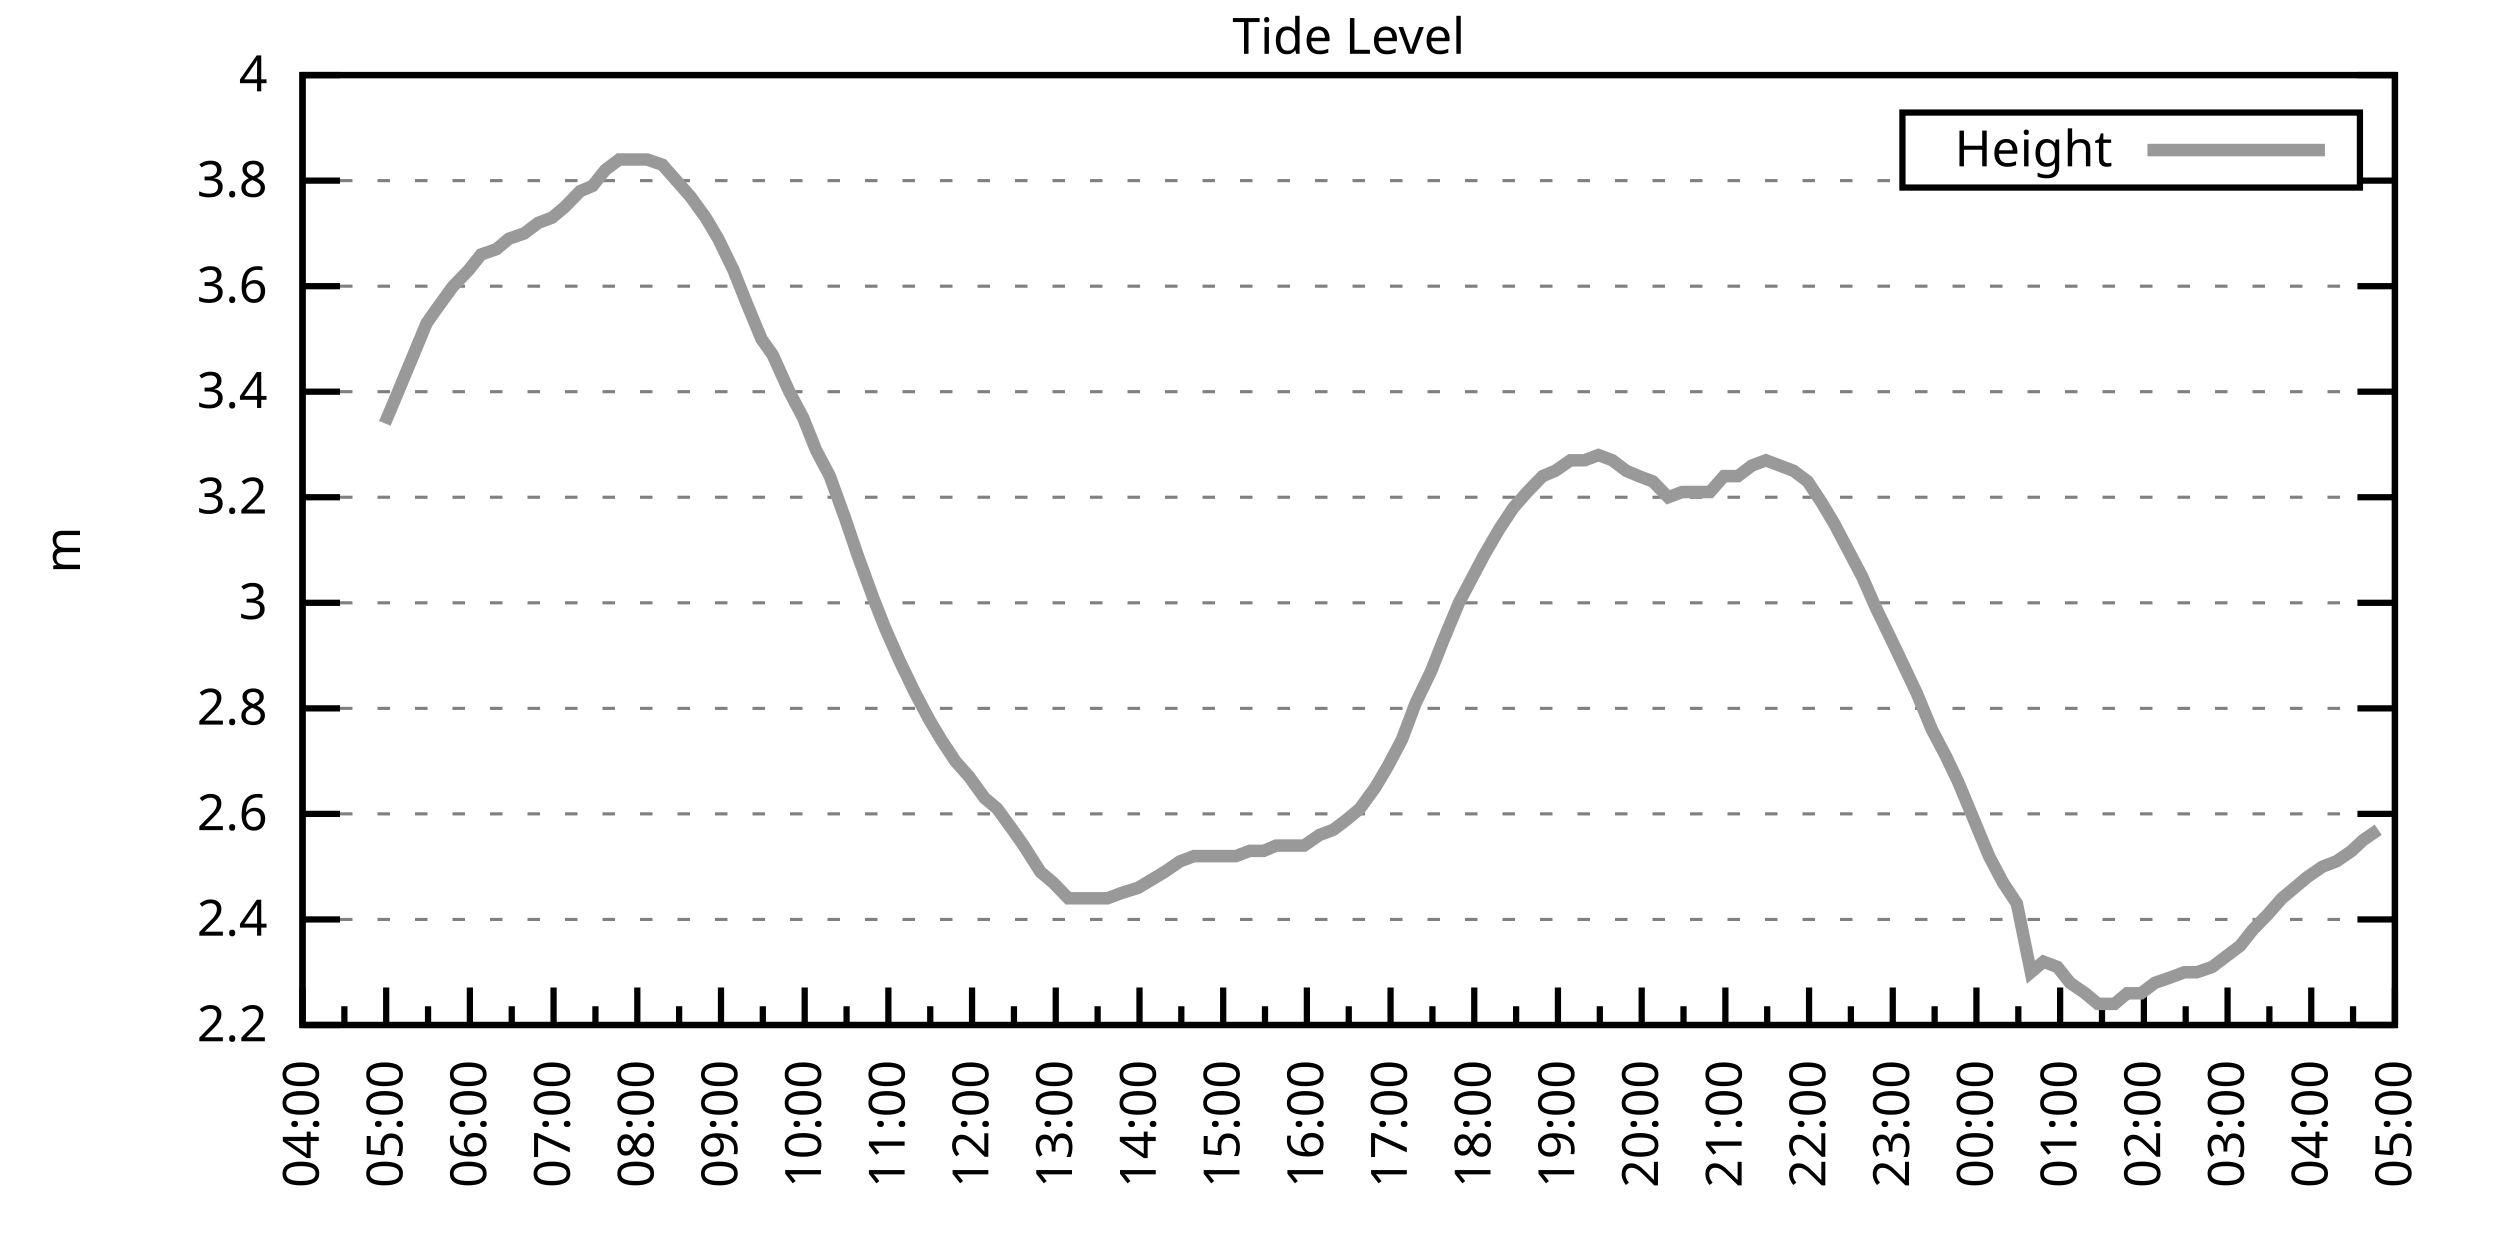
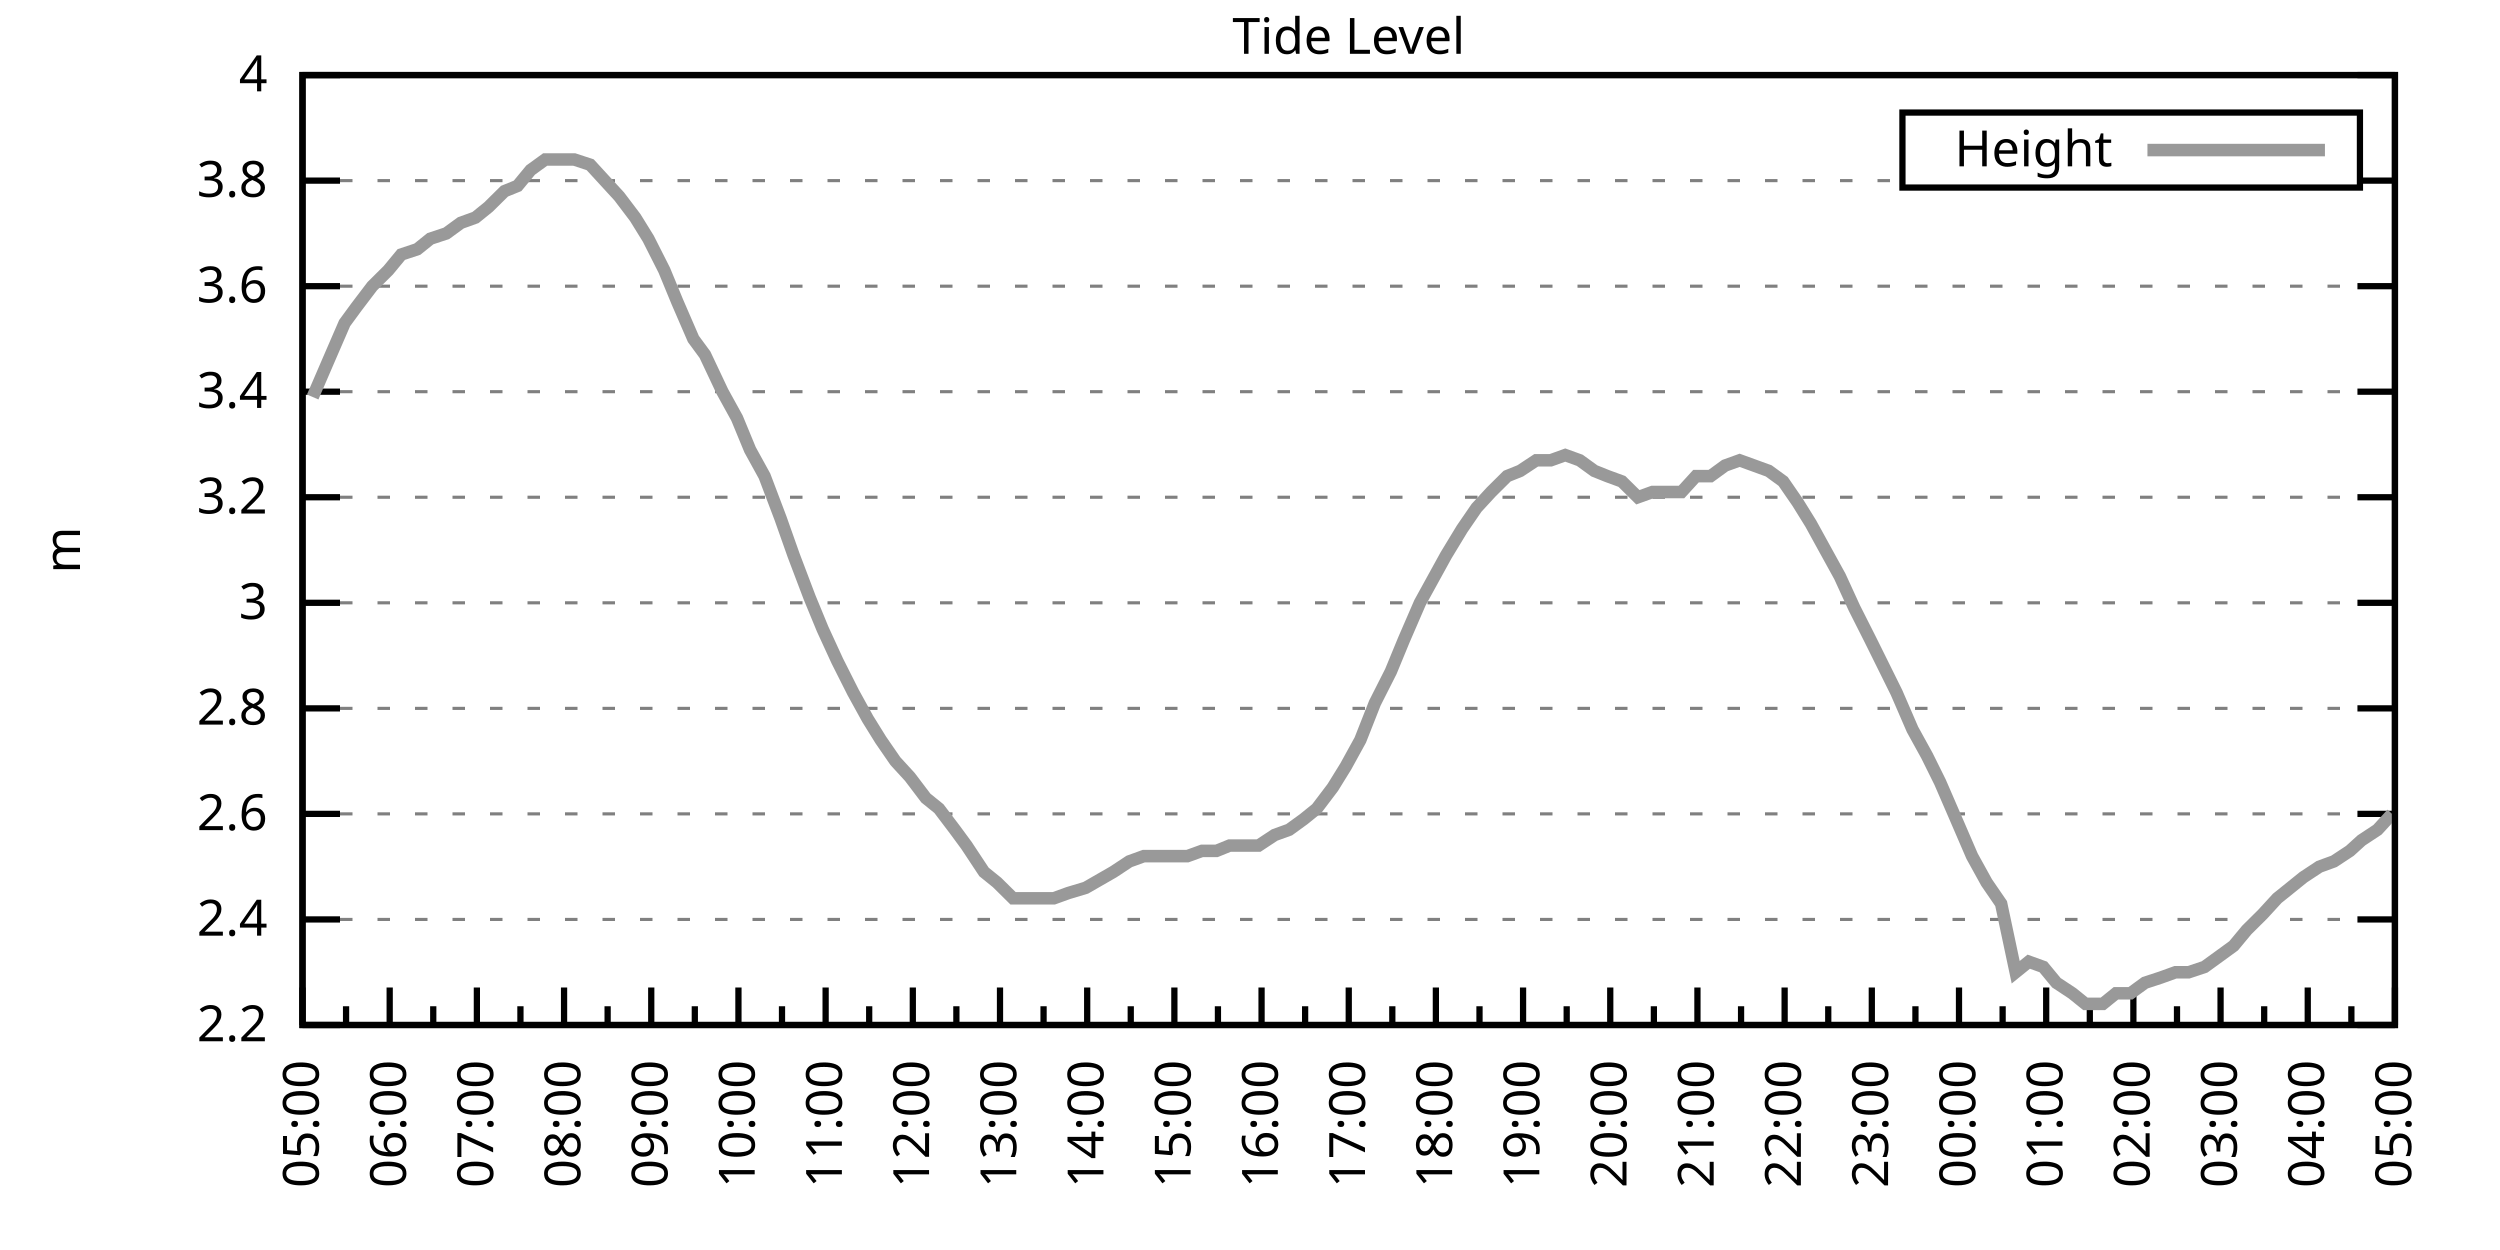
<svg xmlns="http://www.w3.org/2000/svg" xmlns:xlink="http://www.w3.org/1999/xlink" width="400" height="200" viewBox="0 0 400 200">
  <g id="gnuplot_canvas">
    <rect x="0" y="0" width="400" height="200" fill="none" />
    <defs>
      <circle id="gpDot" r="0.5" stroke-width="0.5" stroke="currentColor" />
      <path id="gpPt0" stroke-width="0.333" stroke="currentColor" d="M-1,0 h2 M0,-1 v2" />
      <path id="gpPt1" stroke-width="0.333" stroke="currentColor" d="M-1,-1 L1,1 M1,-1 L-1,1" />
      <path id="gpPt2" stroke-width="0.333" stroke="currentColor" d="M-1,0 L1,0 M0,-1 L0,1 M-1,-1 L1,1 M-1,1 L1,-1" />
      <rect id="gpPt3" stroke-width="0.333" stroke="currentColor" x="-1" y="-1" width="2" height="2" />
      <rect id="gpPt4" stroke-width="0.333" stroke="currentColor" fill="currentColor" x="-1" y="-1" width="2" height="2" />
      <circle id="gpPt5" stroke-width="0.333" stroke="currentColor" cx="0" cy="0" r="1" />
      <use xlink:href="#gpPt5" id="gpPt6" fill="currentColor" stroke="none" />
      <path id="gpPt7" stroke-width="0.333" stroke="currentColor" d="M0,-1.33 L-1.33,0.67 L1.33,0.67 z" />
      <use xlink:href="#gpPt7" id="gpPt8" fill="currentColor" stroke="none" />
      <use xlink:href="#gpPt7" id="gpPt9" stroke="currentColor" transform="rotate(180)" />
      <use xlink:href="#gpPt9" id="gpPt10" fill="currentColor" stroke="none" />
      <use xlink:href="#gpPt3" id="gpPt11" stroke="currentColor" transform="rotate(45)" />
      <use xlink:href="#gpPt11" id="gpPt12" fill="currentColor" stroke="none" />
      <path id="gpPt13" stroke-width="0.333" stroke="currentColor" d="M0,1.330 L1.265,0.411 L0.782,-1.067 L-0.782,-1.076 L-1.265,0.411 z" />
      <use xlink:href="#gpPt13" id="gpPt14" fill="currentColor" stroke="none" />
      <filter id="textbox" filterUnits="objectBoundingBox" x="0" y="0" height="1" width="1">
        <feFlood flood-color="white" flood-opacity="1" result="bgnd" />
        <feComposite in="SourceGraphic" in2="bgnd" operator="atop" />
      </filter>
      <filter id="greybox" filterUnits="objectBoundingBox" x="0" y="0" height="1" width="1">
        <feFlood flood-color="lightgrey" flood-opacity="1" result="grey" />
        <feComposite in="SourceGraphic" in2="grey" operator="atop" />
      </filter>
    </defs>
    <g fill="none" color="white" stroke="currentColor" stroke-width="1.00" stroke-linecap="butt" stroke-linejoin="miter">
</g>
    <g fill="none" color="black" stroke="currentColor" stroke-width="1.00" stroke-linecap="butt" stroke-linejoin="miter">
      <g stroke="none" shape-rendering="crispEdges">
        <polygon fill="rgb(255, 255, 255)" points="48.40,164.00 383.18,164.00 383.18,12.02 48.40,12.02 " />
      </g>
    </g>
    <g fill="none" color="black" stroke="currentColor" stroke-width="1.00" stroke-linecap="butt" stroke-linejoin="miter">
</g>
    <g fill="none" color="black" stroke="black" stroke-width="0.50" stroke-linecap="butt" stroke-linejoin="miter">
</g>
    <g fill="none" color="gray" stroke="currentColor" stroke-width="0.50" stroke-linecap="butt" stroke-linejoin="miter">
      <path stroke="gray" stroke-dasharray="2,4" class="gridline" d="M48.40,164.00 L383.19,164.00  " />
    </g>
    <g fill="none" color="gray" stroke="gray" stroke-width="1.00" stroke-linecap="butt" stroke-linejoin="miter">
</g>
    <g fill="none" color="black" stroke="currentColor" stroke-width="1.00" stroke-linecap="butt" stroke-linejoin="miter">
      <path stroke="black" d="M48.40,164.00 L54.40,164.00 M383.19,164.00 L377.19,164.00  " />
      <g transform="translate(42.80,166.60)" stroke="none" fill="black" font-family="Sans" font-size="8.00" text-anchor="end">
        <text>
          <tspan font-family="Sans"> 2.2</tspan>
        </text>
      </g>
    </g>
    <g fill="none" color="black" stroke="currentColor" stroke-width="1.00" stroke-linecap="butt" stroke-linejoin="miter">
</g>
    <g fill="none" color="black" stroke="black" stroke-width="0.50" stroke-linecap="butt" stroke-linejoin="miter">
</g>
    <g fill="none" color="gray" stroke="currentColor" stroke-width="0.50" stroke-linecap="butt" stroke-linejoin="miter">
      <path stroke="gray" stroke-dasharray="2,4" class="gridline" d="M48.40,147.11 L383.19,147.11  " />
    </g>
    <g fill="none" color="gray" stroke="gray" stroke-width="1.00" stroke-linecap="butt" stroke-linejoin="miter">
</g>
    <g fill="none" color="black" stroke="currentColor" stroke-width="1.00" stroke-linecap="butt" stroke-linejoin="miter">
      <path stroke="black" d="M48.40,147.11 L54.40,147.11 M383.19,147.11 L377.19,147.11  " />
      <g transform="translate(42.80,149.71)" stroke="none" fill="black" font-family="Sans" font-size="8.00" text-anchor="end">
        <text>
          <tspan font-family="Sans"> 2.4</tspan>
        </text>
      </g>
    </g>
    <g fill="none" color="black" stroke="currentColor" stroke-width="1.00" stroke-linecap="butt" stroke-linejoin="miter">
</g>
    <g fill="none" color="black" stroke="black" stroke-width="0.50" stroke-linecap="butt" stroke-linejoin="miter">
</g>
    <g fill="none" color="gray" stroke="currentColor" stroke-width="0.50" stroke-linecap="butt" stroke-linejoin="miter">
      <path stroke="gray" stroke-dasharray="2,4" class="gridline" d="M48.40,130.22 L383.19,130.22  " />
    </g>
    <g fill="none" color="gray" stroke="gray" stroke-width="1.00" stroke-linecap="butt" stroke-linejoin="miter">
</g>
    <g fill="none" color="black" stroke="currentColor" stroke-width="1.00" stroke-linecap="butt" stroke-linejoin="miter">
      <path stroke="black" d="M48.40,130.22 L54.40,130.22 M383.19,130.22 L377.19,130.22  " />
      <g transform="translate(42.80,132.82)" stroke="none" fill="black" font-family="Sans" font-size="8.00" text-anchor="end">
        <text>
          <tspan font-family="Sans"> 2.6</tspan>
        </text>
      </g>
    </g>
    <g fill="none" color="black" stroke="currentColor" stroke-width="1.00" stroke-linecap="butt" stroke-linejoin="miter">
</g>
    <g fill="none" color="black" stroke="black" stroke-width="0.50" stroke-linecap="butt" stroke-linejoin="miter">
</g>
    <g fill="none" color="gray" stroke="currentColor" stroke-width="0.50" stroke-linecap="butt" stroke-linejoin="miter">
      <path stroke="gray" stroke-dasharray="2,4" class="gridline" d="M48.40,113.34 L383.19,113.34  " />
    </g>
    <g fill="none" color="gray" stroke="gray" stroke-width="1.00" stroke-linecap="butt" stroke-linejoin="miter">
</g>
    <g fill="none" color="black" stroke="currentColor" stroke-width="1.00" stroke-linecap="butt" stroke-linejoin="miter">
      <path stroke="black" d="M48.40,113.34 L54.40,113.34 M383.19,113.34 L377.19,113.34  " />
      <g transform="translate(42.80,115.94)" stroke="none" fill="black" font-family="Sans" font-size="8.00" text-anchor="end">
        <text>
          <tspan font-family="Sans"> 2.8</tspan>
        </text>
      </g>
    </g>
    <g fill="none" color="black" stroke="currentColor" stroke-width="1.00" stroke-linecap="butt" stroke-linejoin="miter">
</g>
    <g fill="none" color="black" stroke="black" stroke-width="0.50" stroke-linecap="butt" stroke-linejoin="miter">
</g>
    <g fill="none" color="gray" stroke="currentColor" stroke-width="0.50" stroke-linecap="butt" stroke-linejoin="miter">
      <path stroke="gray" stroke-dasharray="2,4" class="gridline" d="M48.40,96.45 L383.19,96.45  " />
    </g>
    <g fill="none" color="gray" stroke="gray" stroke-width="1.00" stroke-linecap="butt" stroke-linejoin="miter">
</g>
    <g fill="none" color="black" stroke="currentColor" stroke-width="1.00" stroke-linecap="butt" stroke-linejoin="miter">
      <path stroke="black" d="M48.40,96.45 L54.40,96.45 M383.19,96.45 L377.19,96.45  " />
      <g transform="translate(42.80,99.05)" stroke="none" fill="black" font-family="Sans" font-size="8.00" text-anchor="end">
        <text>
          <tspan font-family="Sans"> 3</tspan>
        </text>
      </g>
    </g>
    <g fill="none" color="black" stroke="currentColor" stroke-width="1.00" stroke-linecap="butt" stroke-linejoin="miter">
</g>
    <g fill="none" color="black" stroke="black" stroke-width="0.50" stroke-linecap="butt" stroke-linejoin="miter">
</g>
    <g fill="none" color="gray" stroke="currentColor" stroke-width="0.50" stroke-linecap="butt" stroke-linejoin="miter">
      <path stroke="gray" stroke-dasharray="2,4" class="gridline" d="M48.40,79.56 L383.19,79.56  " />
    </g>
    <g fill="none" color="gray" stroke="gray" stroke-width="1.00" stroke-linecap="butt" stroke-linejoin="miter">
</g>
    <g fill="none" color="black" stroke="currentColor" stroke-width="1.00" stroke-linecap="butt" stroke-linejoin="miter">
      <path stroke="black" d="M48.40,79.56 L54.40,79.56 M383.19,79.56 L377.19,79.56  " />
      <g transform="translate(42.80,82.16)" stroke="none" fill="black" font-family="Sans" font-size="8.00" text-anchor="end">
        <text>
          <tspan font-family="Sans"> 3.2</tspan>
        </text>
      </g>
    </g>
    <g fill="none" color="black" stroke="currentColor" stroke-width="1.00" stroke-linecap="butt" stroke-linejoin="miter">
</g>
    <g fill="none" color="black" stroke="black" stroke-width="0.50" stroke-linecap="butt" stroke-linejoin="miter">
</g>
    <g fill="none" color="gray" stroke="currentColor" stroke-width="0.50" stroke-linecap="butt" stroke-linejoin="miter">
      <path stroke="gray" stroke-dasharray="2,4" class="gridline" d="M48.40,62.67 L383.19,62.67  " />
    </g>
    <g fill="none" color="gray" stroke="gray" stroke-width="1.00" stroke-linecap="butt" stroke-linejoin="miter">
</g>
    <g fill="none" color="black" stroke="currentColor" stroke-width="1.00" stroke-linecap="butt" stroke-linejoin="miter">
      <path stroke="black" d="M48.40,62.67 L54.40,62.67 M383.19,62.67 L377.19,62.67  " />
      <g transform="translate(42.80,65.27)" stroke="none" fill="black" font-family="Sans" font-size="8.00" text-anchor="end">
        <text>
          <tspan font-family="Sans"> 3.4</tspan>
        </text>
      </g>
    </g>
    <g fill="none" color="black" stroke="currentColor" stroke-width="1.00" stroke-linecap="butt" stroke-linejoin="miter">
</g>
    <g fill="none" color="black" stroke="black" stroke-width="0.50" stroke-linecap="butt" stroke-linejoin="miter">
</g>
    <g fill="none" color="gray" stroke="currentColor" stroke-width="0.50" stroke-linecap="butt" stroke-linejoin="miter">
      <path stroke="gray" stroke-dasharray="2,4" class="gridline" d="M48.40,45.79 L383.19,45.79  " />
    </g>
    <g fill="none" color="gray" stroke="gray" stroke-width="1.00" stroke-linecap="butt" stroke-linejoin="miter">
</g>
    <g fill="none" color="black" stroke="currentColor" stroke-width="1.00" stroke-linecap="butt" stroke-linejoin="miter">
      <path stroke="black" d="M48.40,45.79 L54.40,45.79 M383.19,45.79 L377.19,45.79  " />
      <g transform="translate(42.80,48.39)" stroke="none" fill="black" font-family="Sans" font-size="8.00" text-anchor="end">
        <text>
          <tspan font-family="Sans"> 3.6</tspan>
        </text>
      </g>
    </g>
    <g fill="none" color="black" stroke="currentColor" stroke-width="1.00" stroke-linecap="butt" stroke-linejoin="miter">
</g>
    <g fill="none" color="black" stroke="black" stroke-width="0.50" stroke-linecap="butt" stroke-linejoin="miter">
</g>
    <g fill="none" color="gray" stroke="currentColor" stroke-width="0.50" stroke-linecap="butt" stroke-linejoin="miter">
      <path stroke="gray" stroke-dasharray="2,4" class="gridline" d="M48.40,28.90 L304.39,28.90 M377.59,28.90 L383.19,28.90  " />
    </g>
    <g fill="none" color="gray" stroke="gray" stroke-width="1.00" stroke-linecap="butt" stroke-linejoin="miter">
</g>
    <g fill="none" color="black" stroke="currentColor" stroke-width="1.00" stroke-linecap="butt" stroke-linejoin="miter">
      <path stroke="black" d="M48.40,28.90 L54.40,28.90 M383.19,28.90 L377.19,28.90  " />
      <g transform="translate(42.80,31.50)" stroke="none" fill="black" font-family="Sans" font-size="8.00" text-anchor="end">
        <text>
          <tspan font-family="Sans"> 3.8</tspan>
        </text>
      </g>
    </g>
    <g fill="none" color="black" stroke="currentColor" stroke-width="1.00" stroke-linecap="butt" stroke-linejoin="miter">
</g>
    <g fill="none" color="black" stroke="black" stroke-width="0.50" stroke-linecap="butt" stroke-linejoin="miter">
</g>
    <g fill="none" color="gray" stroke="currentColor" stroke-width="0.50" stroke-linecap="butt" stroke-linejoin="miter">
      <path stroke="gray" stroke-dasharray="2,4" class="gridline" d="M48.40,12.01 L383.19,12.01  " />
    </g>
    <g fill="none" color="gray" stroke="gray" stroke-width="1.00" stroke-linecap="butt" stroke-linejoin="miter">
</g>
    <g fill="none" color="black" stroke="currentColor" stroke-width="1.00" stroke-linecap="butt" stroke-linejoin="miter">
      <path stroke="black" d="M48.40,12.01 L54.40,12.01 M383.19,12.01 L377.19,12.01  " />
      <g transform="translate(42.80,14.61)" stroke="none" fill="black" font-family="Sans" font-size="8.00" text-anchor="end">
        <text>
          <tspan font-family="Sans"> 4</tspan>
        </text>
      </g>
    </g>
    <g fill="none" color="black" stroke="currentColor" stroke-width="1.00" stroke-linecap="butt" stroke-linejoin="miter">
      <path stroke="black" d="M48.40,164.00 L48.40,158.00  " />
      <g transform="translate(51.00,169.60) rotate(270)" stroke="none" fill="black" font-family="Sans" font-size="8.00" text-anchor="end">
        <text>
+           <tspan font-family="Sans">05:00</tspan>
+         </text>
+       </g>
+     </g>
+     <g fill="none" color="black" stroke="currentColor" stroke-width="1.00" stroke-linecap="butt" stroke-linejoin="miter">
+       <path stroke="black" d="M55.37,164.00 L55.37,161.00 M62.35,164.00 L62.35,158.00  " />
+       <g transform="translate(64.95,169.60) rotate(270)" stroke="none" fill="black" font-family="Sans" font-size="8.00" text-anchor="end">
+         <text>
+           <tspan font-family="Sans">06:00</tspan>
+         </text>
+       </g>
+     </g>
+     <g fill="none" color="black" stroke="currentColor" stroke-width="1.00" stroke-linecap="butt" stroke-linejoin="miter">
+       <path stroke="black" d="M69.32,164.00 L69.32,161.00 M76.30,164.00 L76.30,158.00  " />
+       <g transform="translate(78.90,169.60) rotate(270)" stroke="none" fill="black" font-family="Sans" font-size="8.00" text-anchor="end">
+         <text>
+           <tspan font-family="Sans">07:00</tspan>
+         </text>
+       </g>
+     </g>
+     <g fill="none" color="black" stroke="currentColor" stroke-width="1.00" stroke-linecap="butt" stroke-linejoin="miter">
+       <path stroke="black" d="M83.27,164.00 L83.27,161.00 M90.25,164.00 L90.25,158.00  " />
+       <g transform="translate(92.85,169.60) rotate(270)" stroke="none" fill="black" font-family="Sans" font-size="8.00" text-anchor="end">
+         <text>
+           <tspan font-family="Sans">08:00</tspan>
+         </text>
+       </g>
+     </g>
+     <g fill="none" color="black" stroke="currentColor" stroke-width="1.00" stroke-linecap="butt" stroke-linejoin="miter">
+       <path stroke="black" d="M97.22,164.00 L97.22,161.00 M104.20,164.00 L104.20,158.00  " />
+       <g transform="translate(106.80,169.60) rotate(270)" stroke="none" fill="black" font-family="Sans" font-size="8.00" text-anchor="end">
+         <text>
+           <tspan font-family="Sans">09:00</tspan>
+         </text>
+       </g>
+     </g>
+     <g fill="none" color="black" stroke="currentColor" stroke-width="1.00" stroke-linecap="butt" stroke-linejoin="miter">
+       <path stroke="black" d="M111.17,164.00 L111.17,161.00 M118.15,164.00 L118.15,158.00  " />
+       <g transform="translate(120.75,169.60) rotate(270)" stroke="none" fill="black" font-family="Sans" font-size="8.00" text-anchor="end">
+         <text>
+           <tspan font-family="Sans">10:00</tspan>
+         </text>
+       </g>
+     </g>
+     <g fill="none" color="black" stroke="currentColor" stroke-width="1.00" stroke-linecap="butt" stroke-linejoin="miter">
+       <path stroke="black" d="M125.12,164.00 L125.12,161.00 M132.10,164.00 L132.10,158.00  " />
+       <g transform="translate(134.70,169.60) rotate(270)" stroke="none" fill="black" font-family="Sans" font-size="8.00" text-anchor="end">
+         <text>
+           <tspan font-family="Sans">11:00</tspan>
+         </text>
+       </g>
+     </g>
+     <g fill="none" color="black" stroke="currentColor" stroke-width="1.00" stroke-linecap="butt" stroke-linejoin="miter">
+       <path stroke="black" d="M139.07,164.00 L139.07,161.00 M146.05,164.00 L146.05,158.00  " />
+       <g transform="translate(148.65,169.60) rotate(270)" stroke="none" fill="black" font-family="Sans" font-size="8.00" text-anchor="end">
+         <text>
+           <tspan font-family="Sans">12:00</tspan>
+         </text>
+       </g>
+     </g>
+     <g fill="none" color="black" stroke="currentColor" stroke-width="1.00" stroke-linecap="butt" stroke-linejoin="miter">
+       <path stroke="black" d="M153.02,164.00 L153.02,161.00 M160.00,164.00 L160.00,158.00  " />
+       <g transform="translate(162.60,169.60) rotate(270)" stroke="none" fill="black" font-family="Sans" font-size="8.00" text-anchor="end">
+         <text>
+           <tspan font-family="Sans">13:00</tspan>
+         </text>
+       </g>
+     </g>
+     <g fill="none" color="black" stroke="currentColor" stroke-width="1.00" stroke-linecap="butt" stroke-linejoin="miter">
+       <path stroke="black" d="M166.97,164.00 L166.97,161.00 M173.95,164.00 L173.95,158.00  " />
+       <g transform="translate(176.55,169.60) rotate(270)" stroke="none" fill="black" font-family="Sans" font-size="8.00" text-anchor="end">
+         <text>
+           <tspan font-family="Sans">14:00</tspan>
+         </text>
+       </g>
+     </g>
+     <g fill="none" color="black" stroke="currentColor" stroke-width="1.00" stroke-linecap="butt" stroke-linejoin="miter">
+       <path stroke="black" d="M180.92,164.00 L180.92,161.00 M187.90,164.00 L187.90,158.00  " />
+       <g transform="translate(190.50,169.60) rotate(270)" stroke="none" fill="black" font-family="Sans" font-size="8.00" text-anchor="end">
+         <text>
+           <tspan font-family="Sans">15:00</tspan>
+         </text>
+       </g>
+     </g>
+     <g fill="none" color="black" stroke="currentColor" stroke-width="1.00" stroke-linecap="butt" stroke-linejoin="miter">
+       <path stroke="black" d="M194.87,164.00 L194.87,161.00 M201.85,164.00 L201.85,158.00  " />
+       <g transform="translate(204.45,169.60) rotate(270)" stroke="none" fill="black" font-family="Sans" font-size="8.00" text-anchor="end">
+         <text>
+           <tspan font-family="Sans">16:00</tspan>
+         </text>
+       </g>
+     </g>
+     <g fill="none" color="black" stroke="currentColor" stroke-width="1.00" stroke-linecap="butt" stroke-linejoin="miter">
+       <path stroke="black" d="M208.82,164.00 L208.82,161.00 M215.80,164.00 L215.80,158.00  " />
+       <g transform="translate(218.40,169.60) rotate(270)" stroke="none" fill="black" font-family="Sans" font-size="8.00" text-anchor="end">
+         <text>
+           <tspan font-family="Sans">17:00</tspan>
+         </text>
+       </g>
+     </g>
+     <g fill="none" color="black" stroke="currentColor" stroke-width="1.00" stroke-linecap="butt" stroke-linejoin="miter">
+       <path stroke="black" d="M222.77,164.00 L222.77,161.00 M229.74,164.00 L229.74,158.00  " />
+       <g transform="translate(232.34,169.60) rotate(270)" stroke="none" fill="black" font-family="Sans" font-size="8.00" text-anchor="end">
+         <text>
+           <tspan font-family="Sans">18:00</tspan>
+         </text>
+       </g>
+     </g>
+     <g fill="none" color="black" stroke="currentColor" stroke-width="1.00" stroke-linecap="butt" stroke-linejoin="miter">
+       <path stroke="black" d="M236.72,164.00 L236.72,161.00 M243.69,164.00 L243.69,158.00  " />
+       <g transform="translate(246.29,169.60) rotate(270)" stroke="none" fill="black" font-family="Sans" font-size="8.00" text-anchor="end">
+         <text>
+           <tspan font-family="Sans">19:00</tspan>
+         </text>
+       </g>
+     </g>
+     <g fill="none" color="black" stroke="currentColor" stroke-width="1.00" stroke-linecap="butt" stroke-linejoin="miter">
+       <path stroke="black" d="M250.67,164.00 L250.67,161.00 M257.64,164.00 L257.64,158.00  " />
+       <g transform="translate(260.24,169.60) rotate(270)" stroke="none" fill="black" font-family="Sans" font-size="8.00" text-anchor="end">
+         <text>
+           <tspan font-family="Sans">20:00</tspan>
+         </text>
+       </g>
+     </g>
+     <g fill="none" color="black" stroke="currentColor" stroke-width="1.00" stroke-linecap="butt" stroke-linejoin="miter">
+       <path stroke="black" d="M264.62,164.00 L264.62,161.00 M271.59,164.00 L271.59,158.00  " />
+       <g transform="translate(274.19,169.60) rotate(270)" stroke="none" fill="black" font-family="Sans" font-size="8.00" text-anchor="end">
+         <text>
+           <tspan font-family="Sans">21:00</tspan>
+         </text>
+       </g>
+     </g>
+     <g fill="none" color="black" stroke="currentColor" stroke-width="1.00" stroke-linecap="butt" stroke-linejoin="miter">
+       <path stroke="black" d="M278.57,164.00 L278.57,161.00 M285.54,164.00 L285.54,158.00  " />
+       <g transform="translate(288.14,169.60) rotate(270)" stroke="none" fill="black" font-family="Sans" font-size="8.00" text-anchor="end">
+         <text>
+           <tspan font-family="Sans">22:00</tspan>
+         </text>
+       </g>
+     </g>
+     <g fill="none" color="black" stroke="currentColor" stroke-width="1.00" stroke-linecap="butt" stroke-linejoin="miter">
+       <path stroke="black" d="M292.52,164.00 L292.52,161.00 M299.49,164.00 L299.49,158.00  " />
+       <g transform="translate(302.09,169.60) rotate(270)" stroke="none" fill="black" font-family="Sans" font-size="8.00" text-anchor="end">
+         <text>
+           <tspan font-family="Sans">23:00</tspan>
+         </text>
+       </g>
+     </g>
+     <g fill="none" color="black" stroke="currentColor" stroke-width="1.00" stroke-linecap="butt" stroke-linejoin="miter">
+       <path stroke="black" d="M306.47,164.00 L306.47,161.00 M313.44,164.00 L313.44,158.00  " />
+       <g transform="translate(316.04,169.60) rotate(270)" stroke="none" fill="black" font-family="Sans" font-size="8.00" text-anchor="end">
+         <text>
+           <tspan font-family="Sans">00:00</tspan>
+         </text>
+       </g>
+     </g>
+     <g fill="none" color="black" stroke="currentColor" stroke-width="1.00" stroke-linecap="butt" stroke-linejoin="miter">
+       <path stroke="black" d="M320.42,164.00 L320.42,161.00 M327.39,164.00 L327.39,158.00  " />
+       <g transform="translate(329.99,169.60) rotate(270)" stroke="none" fill="black" font-family="Sans" font-size="8.00" text-anchor="end">
+         <text>
+           <tspan font-family="Sans">01:00</tspan>
+         </text>
+       </g>
+     </g>
+     <g fill="none" color="black" stroke="currentColor" stroke-width="1.00" stroke-linecap="butt" stroke-linejoin="miter">
+       <path stroke="black" d="M334.37,164.00 L334.37,161.00 M341.34,164.00 L341.34,158.00  " />
+       <g transform="translate(343.94,169.60) rotate(270)" stroke="none" fill="black" font-family="Sans" font-size="8.00" text-anchor="end">
+         <text>
+           <tspan font-family="Sans">02:00</tspan>
+         </text>
+       </g>
+     </g>
+     <g fill="none" color="black" stroke="currentColor" stroke-width="1.00" stroke-linecap="butt" stroke-linejoin="miter">
+       <path stroke="black" d="M348.32,164.00 L348.32,161.00 M355.29,164.00 L355.29,158.00  " />
+       <g transform="translate(357.89,169.60) rotate(270)" stroke="none" fill="black" font-family="Sans" font-size="8.00" text-anchor="end">
+         <text>
+           <tspan font-family="Sans">03:00</tspan>
+         </text>
+       </g>
+     </g>
+     <g fill="none" color="black" stroke="currentColor" stroke-width="1.00" stroke-linecap="butt" stroke-linejoin="miter">
+       <path stroke="black" d="M362.27,164.00 L362.27,161.00 M369.24,164.00 L369.24,158.00  " />
+       <g transform="translate(371.84,169.60) rotate(270)" stroke="none" fill="black" font-family="Sans" font-size="8.00" text-anchor="end">
+         <text>
          <tspan font-family="Sans">04:00</tspan>
        </text>
      </g>
    </g>
    <g fill="none" color="black" stroke="currentColor" stroke-width="1.00" stroke-linecap="butt" stroke-linejoin="miter">
-       <path stroke="black" d="M55.10,164.00 L55.10,161.00 M61.79,164.00 L61.79,158.00  " />
-       <g transform="translate(64.39,169.60) rotate(270)" stroke="none" fill="black" font-family="Sans" font-size="8.00" text-anchor="end">
-         <text>
-           <tspan font-family="Sans">05:00</tspan>
-         </text>
-       </g>
-     </g>
-     <g fill="none" color="black" stroke="currentColor" stroke-width="1.00" stroke-linecap="butt" stroke-linejoin="miter">
-       <path stroke="black" d="M68.49,164.00 L68.49,161.00 M75.18,164.00 L75.18,158.00  " />
-       <g transform="translate(77.78,169.60) rotate(270)" stroke="none" fill="black" font-family="Sans" font-size="8.00" text-anchor="end">
-         <text>
-           <tspan font-family="Sans">06:00</tspan>
-         </text>
-       </g>
-     </g>
-     <g fill="none" color="black" stroke="currentColor" stroke-width="1.00" stroke-linecap="butt" stroke-linejoin="miter">
-       <path stroke="black" d="M81.88,164.00 L81.88,161.00 M88.57,164.00 L88.57,158.00  " />
-       <g transform="translate(91.17,169.60) rotate(270)" stroke="none" fill="black" font-family="Sans" font-size="8.00" text-anchor="end">
-         <text>
-           <tspan font-family="Sans">07:00</tspan>
-         </text>
-       </g>
-     </g>
-     <g fill="none" color="black" stroke="currentColor" stroke-width="1.00" stroke-linecap="butt" stroke-linejoin="miter">
-       <path stroke="black" d="M95.27,164.00 L95.27,161.00 M101.97,164.00 L101.97,158.00  " />
-       <g transform="translate(104.57,169.60) rotate(270)" stroke="none" fill="black" font-family="Sans" font-size="8.00" text-anchor="end">
-         <text>
-           <tspan font-family="Sans">08:00</tspan>
-         </text>
-       </g>
-     </g>
-     <g fill="none" color="black" stroke="currentColor" stroke-width="1.00" stroke-linecap="butt" stroke-linejoin="miter">
-       <path stroke="black" d="M108.66,164.00 L108.66,161.00 M115.36,164.00 L115.36,158.00  " />
-       <g transform="translate(117.96,169.60) rotate(270)" stroke="none" fill="black" font-family="Sans" font-size="8.00" text-anchor="end">
-         <text>
-           <tspan font-family="Sans">09:00</tspan>
-         </text>
-       </g>
-     </g>
-     <g fill="none" color="black" stroke="currentColor" stroke-width="1.00" stroke-linecap="butt" stroke-linejoin="miter">
-       <path stroke="black" d="M122.05,164.00 L122.05,161.00 M128.75,164.00 L128.75,158.00  " />
-       <g transform="translate(131.35,169.60) rotate(270)" stroke="none" fill="black" font-family="Sans" font-size="8.00" text-anchor="end">
-         <text>
-           <tspan font-family="Sans">10:00</tspan>
-         </text>
-       </g>
-     </g>
-     <g fill="none" color="black" stroke="currentColor" stroke-width="1.00" stroke-linecap="butt" stroke-linejoin="miter">
-       <path stroke="black" d="M135.45,164.00 L135.45,161.00 M142.14,164.00 L142.14,158.00  " />
-       <g transform="translate(144.74,169.60) rotate(270)" stroke="none" fill="black" font-family="Sans" font-size="8.00" text-anchor="end">
-         <text>
-           <tspan font-family="Sans">11:00</tspan>
-         </text>
-       </g>
-     </g>
-     <g fill="none" color="black" stroke="currentColor" stroke-width="1.00" stroke-linecap="butt" stroke-linejoin="miter">
-       <path stroke="black" d="M148.84,164.00 L148.84,161.00 M155.53,164.00 L155.53,158.00  " />
-       <g transform="translate(158.13,169.60) rotate(270)" stroke="none" fill="black" font-family="Sans" font-size="8.00" text-anchor="end">
-         <text>
-           <tspan font-family="Sans">12:00</tspan>
-         </text>
-       </g>
-     </g>
-     <g fill="none" color="black" stroke="currentColor" stroke-width="1.00" stroke-linecap="butt" stroke-linejoin="miter">
-       <path stroke="black" d="M162.23,164.00 L162.23,161.00 M168.92,164.00 L168.92,158.00  " />
-       <g transform="translate(171.52,169.60) rotate(270)" stroke="none" fill="black" font-family="Sans" font-size="8.00" text-anchor="end">
-         <text>
-           <tspan font-family="Sans">13:00</tspan>
-         </text>
-       </g>
-     </g>
-     <g fill="none" color="black" stroke="currentColor" stroke-width="1.00" stroke-linecap="butt" stroke-linejoin="miter">
-       <path stroke="black" d="M175.62,164.00 L175.62,161.00 M182.32,164.00 L182.32,158.00  " />
-       <g transform="translate(184.92,169.60) rotate(270)" stroke="none" fill="black" font-family="Sans" font-size="8.00" text-anchor="end">
-         <text>
-           <tspan font-family="Sans">14:00</tspan>
-         </text>
-       </g>
-     </g>
-     <g fill="none" color="black" stroke="currentColor" stroke-width="1.00" stroke-linecap="butt" stroke-linejoin="miter">
-       <path stroke="black" d="M189.01,164.00 L189.01,161.00 M195.71,164.00 L195.71,158.00  " />
-       <g transform="translate(198.31,169.60) rotate(270)" stroke="none" fill="black" font-family="Sans" font-size="8.00" text-anchor="end">
-         <text>
-           <tspan font-family="Sans">15:00</tspan>
-         </text>
-       </g>
-     </g>
-     <g fill="none" color="black" stroke="currentColor" stroke-width="1.00" stroke-linecap="butt" stroke-linejoin="miter">
-       <path stroke="black" d="M202.40,164.00 L202.40,161.00 M209.10,164.00 L209.10,158.00  " />
-       <g transform="translate(211.70,169.60) rotate(270)" stroke="none" fill="black" font-family="Sans" font-size="8.00" text-anchor="end">
-         <text>
-           <tspan font-family="Sans">16:00</tspan>
-         </text>
-       </g>
-     </g>
-     <g fill="none" color="black" stroke="currentColor" stroke-width="1.00" stroke-linecap="butt" stroke-linejoin="miter">
-       <path stroke="black" d="M215.80,164.00 L215.80,161.00 M222.49,164.00 L222.49,158.00  " />
-       <g transform="translate(225.09,169.60) rotate(270)" stroke="none" fill="black" font-family="Sans" font-size="8.00" text-anchor="end">
-         <text>
-           <tspan font-family="Sans">17:00</tspan>
-         </text>
-       </g>
-     </g>
-     <g fill="none" color="black" stroke="currentColor" stroke-width="1.00" stroke-linecap="butt" stroke-linejoin="miter">
-       <path stroke="black" d="M229.19,164.00 L229.19,161.00 M235.88,164.00 L235.88,158.00  " />
-       <g transform="translate(238.48,169.60) rotate(270)" stroke="none" fill="black" font-family="Sans" font-size="8.00" text-anchor="end">
-         <text>
-           <tspan font-family="Sans">18:00</tspan>
-         </text>
-       </g>
-     </g>
-     <g fill="none" color="black" stroke="currentColor" stroke-width="1.00" stroke-linecap="butt" stroke-linejoin="miter">
-       <path stroke="black" d="M242.58,164.00 L242.58,161.00 M249.27,164.00 L249.27,158.00  " />
-       <g transform="translate(251.87,169.60) rotate(270)" stroke="none" fill="black" font-family="Sans" font-size="8.00" text-anchor="end">
-         <text>
-           <tspan font-family="Sans">19:00</tspan>
-         </text>
-       </g>
-     </g>
-     <g fill="none" color="black" stroke="currentColor" stroke-width="1.00" stroke-linecap="butt" stroke-linejoin="miter">
-       <path stroke="black" d="M255.97,164.00 L255.97,161.00 M262.67,164.00 L262.67,158.00  " />
-       <g transform="translate(265.27,169.60) rotate(270)" stroke="none" fill="black" font-family="Sans" font-size="8.00" text-anchor="end">
-         <text>
-           <tspan font-family="Sans">20:00</tspan>
-         </text>
-       </g>
-     </g>
-     <g fill="none" color="black" stroke="currentColor" stroke-width="1.00" stroke-linecap="butt" stroke-linejoin="miter">
-       <path stroke="black" d="M269.36,164.00 L269.36,161.00 M276.06,164.00 L276.06,158.00  " />
-       <g transform="translate(278.66,169.60) rotate(270)" stroke="none" fill="black" font-family="Sans" font-size="8.00" text-anchor="end">
-         <text>
-           <tspan font-family="Sans">21:00</tspan>
-         </text>
-       </g>
-     </g>
-     <g fill="none" color="black" stroke="currentColor" stroke-width="1.00" stroke-linecap="butt" stroke-linejoin="miter">
-       <path stroke="black" d="M282.75,164.00 L282.75,161.00 M289.45,164.00 L289.45,158.00  " />
-       <g transform="translate(292.05,169.60) rotate(270)" stroke="none" fill="black" font-family="Sans" font-size="8.00" text-anchor="end">
-         <text>
-           <tspan font-family="Sans">22:00</tspan>
-         </text>
-       </g>
-     </g>
-     <g fill="none" color="black" stroke="currentColor" stroke-width="1.00" stroke-linecap="butt" stroke-linejoin="miter">
-       <path stroke="black" d="M296.14,164.00 L296.14,161.00 M302.84,164.00 L302.84,158.00  " />
-       <g transform="translate(305.44,169.60) rotate(270)" stroke="none" fill="black" font-family="Sans" font-size="8.00" text-anchor="end">
-         <text>
-           <tspan font-family="Sans">23:00</tspan>
-         </text>
-       </g>
-     </g>
-     <g fill="none" color="black" stroke="currentColor" stroke-width="1.00" stroke-linecap="butt" stroke-linejoin="miter">
-       <path stroke="black" d="M309.54,164.00 L309.54,161.00 M316.23,164.00 L316.23,158.00  " />
-       <g transform="translate(318.83,169.60) rotate(270)" stroke="none" fill="black" font-family="Sans" font-size="8.00" text-anchor="end">
-         <text>
-           <tspan font-family="Sans">00:00</tspan>
-         </text>
-       </g>
-     </g>
-     <g fill="none" color="black" stroke="currentColor" stroke-width="1.00" stroke-linecap="butt" stroke-linejoin="miter">
-       <path stroke="black" d="M322.93,164.00 L322.93,161.00 M329.62,164.00 L329.62,158.00  " />
-       <g transform="translate(332.22,169.60) rotate(270)" stroke="none" fill="black" font-family="Sans" font-size="8.00" text-anchor="end">
-         <text>
-           <tspan font-family="Sans">01:00</tspan>
-         </text>
-       </g>
-     </g>
-     <g fill="none" color="black" stroke="currentColor" stroke-width="1.00" stroke-linecap="butt" stroke-linejoin="miter">
-       <path stroke="black" d="M336.32,164.00 L336.32,161.00 M343.02,164.00 L343.02,158.00  " />
-       <g transform="translate(345.62,169.60) rotate(270)" stroke="none" fill="black" font-family="Sans" font-size="8.00" text-anchor="end">
-         <text>
-           <tspan font-family="Sans">02:00</tspan>
-         </text>
-       </g>
-     </g>
-     <g fill="none" color="black" stroke="currentColor" stroke-width="1.00" stroke-linecap="butt" stroke-linejoin="miter">
-       <path stroke="black" d="M349.71,164.00 L349.71,161.00 M356.41,164.00 L356.41,158.00  " />
-       <g transform="translate(359.01,169.60) rotate(270)" stroke="none" fill="black" font-family="Sans" font-size="8.00" text-anchor="end">
-         <text>
-           <tspan font-family="Sans">03:00</tspan>
-         </text>
-       </g>
-     </g>
-     <g fill="none" color="black" stroke="currentColor" stroke-width="1.00" stroke-linecap="butt" stroke-linejoin="miter">
-       <path stroke="black" d="M363.10,164.00 L363.10,161.00 M369.80,164.00 L369.80,158.00  " />
-       <g transform="translate(372.40,169.60) rotate(270)" stroke="none" fill="black" font-family="Sans" font-size="8.00" text-anchor="end">
-         <text>
-           <tspan font-family="Sans">04:00</tspan>
-         </text>
-       </g>
-     </g>
-     <g fill="none" color="black" stroke="currentColor" stroke-width="1.00" stroke-linecap="butt" stroke-linejoin="miter">
-       <path stroke="black" d="M376.49,164.00 L376.49,161.00 M383.19,164.00 L383.19,158.00  " />
+       <path stroke="black" d="M376.22,164.00 L376.22,161.00 M383.19,164.00 L383.19,158.00  " />
      <g transform="translate(385.79,169.60) rotate(270)" stroke="none" fill="black" font-family="Sans" font-size="8.00" text-anchor="end">
        <text>
          <tspan font-family="Sans">05:00</tspan>
        </text>
      </g>
    </g>
    <g fill="none" color="black" stroke="currentColor" stroke-width="1.00" stroke-linecap="butt" stroke-linejoin="miter">
</g>
    <g fill="none" color="black" stroke="currentColor" stroke-width="1.00" stroke-linecap="butt" stroke-linejoin="miter">
      <path stroke="black" d="M48.40,12.01 L48.40,164.00 L383.19,164.00 L383.19,12.01 L48.40,12.01 Z  " />
    </g>
    <g fill="none" color="black" stroke="currentColor" stroke-width="1.00" stroke-linecap="butt" stroke-linejoin="miter">
      <g transform="translate(12.80,88.01) rotate(270)" stroke="none" fill="black" font-family="Sans" font-size="8.00" text-anchor="middle">
        <text>
          <tspan font-family="Sans">m</tspan>
        </text>
      </g>
    </g>
    <g fill="none" color="black" stroke="currentColor" stroke-width="1.00" stroke-linecap="butt" stroke-linejoin="miter">
</g>
    <g fill="none" color="black" stroke="currentColor" stroke-width="1.00" stroke-linecap="butt" stroke-linejoin="miter">
      <path stroke="black" d="M304.39,30.01 L304.39,18.01 L377.59,18.01 L377.59,30.01 L304.39,30.01 Z  " />
    </g>
    <g id="Tide_level_plot_1">
      <g fill="none" color="white" stroke="black" stroke-width="2.00" stroke-linecap="butt" stroke-linejoin="miter">
</g>
      <g fill="none" color="black" stroke="currentColor" stroke-width="2.00" stroke-linecap="butt" stroke-linejoin="miter">
        <g transform="translate(337.99,26.61)" stroke="none" fill="black" font-family="Sans" font-size="8.00" text-anchor="end">
          <text>
            <tspan font-family="Sans">Height</tspan>
          </text>
        </g>
      </g>
      <g fill="none" color="black" stroke="currentColor" stroke-width="2.00" stroke-linecap="butt" stroke-linejoin="miter">
-         <path stroke="rgb(153, 153, 153)" d="M343.59,24.01 L371.99,24.01 M61.57,67.74 L63.35,63.52 L65.81,57.61 L68.26,51.70 L70.05,49.16 L72.50,45.79   L74.96,43.25 L76.97,40.72 L79.42,39.87 L81.43,38.19 L83.89,37.34 L86.12,35.65 L88.35,34.81 L90.36,33.12   L92.82,30.59 L94.82,29.74 L96.83,27.21 L99.06,25.52 L101.74,25.52 L103.53,25.52 L105.98,26.36 L108.22,28.90   L110.45,31.43 L112.90,34.81 L114.91,38.19 L117.37,43.25 L119.38,48.32 L121.83,54.23 L123.62,56.76 L126.29,62.67   L128.53,66.90 L130.54,71.96 L132.77,76.18 L135.22,82.94 L137.23,88.85 L139.69,95.60 L141.69,100.67 L143.93,105.74   L146.38,110.80 L148.61,115.03 L150.62,118.40 L152.85,121.78 L155.09,124.31 L157.54,127.69 L159.55,129.38 L162.01,132.76   L163.79,135.29 L166.47,139.51 L168.48,141.20 L170.93,143.73 L172.94,143.73 L175.40,143.73 L177.18,143.73 L179.41,142.89   L182.09,142.05 L186.33,139.51 L188.79,137.82 L191.02,136.98 L193.03,136.98 L195.48,136.98 L197.72,136.98 L199.95,136.14   L202.18,136.14 L204.19,135.29 L206.42,135.29 L208.65,135.29 L211.11,133.60 L213.34,132.76 L215.57,131.07 L217.58,129.38   L220.04,126.00 L222.04,122.62 L224.28,118.40 L226.51,112.49 L228.96,107.43 L230.97,102.36 L233.43,96.45 L235.66,92.23   L237.44,88.85 L239.90,84.63 L242.13,81.25 L244.36,78.72 L246.82,76.18 L248.83,75.34 L251.28,73.65 L253.51,73.65   L255.75,72.81 L257.98,73.65 L260.21,75.34 L262.22,76.18 L264.45,77.03 L266.91,79.56 L269.14,78.72 L271.37,78.72   L273.60,78.72 L275.83,76.18 L278.07,76.18 L280.30,74.49 L282.53,73.65 L284.76,74.49 L286.99,75.34 L289.23,77.03   L291.46,80.41 L293.47,83.78 L295.70,88.00 L297.93,92.23 L300.16,97.29 L302.62,102.36 L304.63,106.58 L306.63,110.80   L309.09,116.71 L311.32,120.94 L313.33,125.16 L315.79,131.07 L318.24,136.98 L320.47,141.20 L322.70,144.58 L324.94,155.56   L326.95,153.87 L329.18,154.71 L331.19,157.24 L333.64,158.93 L335.65,160.62 L338.33,160.62 L340.34,158.93 L342.57,158.93   L344.80,157.24 L347.26,156.40 L349.49,155.56 L351.50,155.56 L353.95,154.71 L356.18,153.02 L358.42,151.33 L360.42,148.80   L362.88,146.27 L365.11,143.73 L367.12,142.05 L369.13,140.36 L371.58,138.67 L373.82,137.82 L376.27,136.14 L378.06,134.45   L380.51,132.76  " />
+         <path stroke="rgb(153, 153, 153)" d="M343.59,24.01 L371.99,24.01 M50.03,63.52 L52.58,57.61 L55.14,51.70 L57.00,49.16 L59.56,45.79 L62.12,43.25   L64.21,40.72 L66.77,39.87 L68.86,38.19 L71.42,37.34 L73.74,35.65 L76.07,34.81 L78.16,33.12 L80.72,30.59   L82.81,29.74 L84.90,27.21 L87.23,25.52 L90.02,25.52 L91.88,25.52 L94.43,26.36 L96.76,28.90 L99.08,31.43   L101.64,34.81 L103.73,38.19 L106.29,43.25 L108.38,48.32 L110.94,54.23 L112.80,56.76 L115.59,62.67 L117.92,66.90   L120.01,71.96 L122.33,76.18 L124.89,82.94 L126.98,88.85 L129.54,95.60 L131.63,100.67 L133.96,105.74 L136.51,110.80   L138.84,115.03 L140.93,118.40 L143.26,121.78 L145.58,124.31 L148.14,127.69 L150.23,129.38 L152.79,132.76 L154.65,135.29   L157.44,139.51 L159.53,141.20 L162.09,143.73 L164.18,143.73 L166.74,143.73 L168.60,143.73 L170.92,142.89 L173.71,142.05   L178.13,139.51 L180.69,137.82 L183.01,136.98 L185.11,136.98 L187.66,136.98 L189.99,136.98 L192.31,136.14 L194.64,136.14   L196.73,135.29 L199.06,135.29 L201.38,135.29 L203.94,133.60 L206.26,132.76 L208.59,131.07 L210.68,129.38 L213.24,126.00   L215.33,122.62 L217.65,118.40 L219.98,112.49 L222.54,107.43 L224.63,102.36 L227.19,96.45 L229.51,92.23 L231.37,88.85   L233.93,84.63 L236.25,81.25 L238.58,78.72 L241.14,76.18 L243.23,75.34 L245.79,73.65 L248.11,73.65 L250.44,72.81   L252.76,73.65 L255.09,75.34 L257.18,76.18 L259.50,77.03 L262.06,79.56 L264.39,78.72 L266.71,78.72 L269.04,78.72   L271.36,76.18 L273.69,76.18 L276.01,74.49 L278.34,73.65 L280.66,74.49 L282.99,75.34 L285.31,77.03 L287.64,80.41   L289.73,83.78 L292.05,88.00 L294.38,92.23 L296.70,97.29 L299.26,102.36 L301.35,106.58 L303.44,110.80 L306.00,116.71   L308.33,120.94 L310.42,125.16 L312.98,131.07 L315.53,136.98 L317.86,141.20 L320.18,144.58 L322.51,155.56 L324.60,153.87   L326.93,154.71 L329.02,157.24 L331.58,158.93 L333.67,160.62 L336.46,160.62 L338.55,158.93 L340.88,158.93 L343.20,157.24   L345.76,156.40 L348.08,155.56 L350.18,155.56 L352.73,154.71 L355.06,153.02 L357.38,151.33 L359.48,148.80 L362.03,146.27   L364.36,143.73 L366.45,142.05 L368.54,140.36 L371.10,138.67 L373.43,137.82 L375.98,136.14 L377.84,134.45 L380.40,132.76   L382.73,130.22  " />
      </g>
    </g>
    <g fill="none" color="black" stroke="currentColor" stroke-width="2.00" stroke-linecap="butt" stroke-linejoin="miter">
</g>
    <g fill="none" color="black" stroke="black" stroke-width="1.00" stroke-linecap="butt" stroke-linejoin="miter">
</g>
    <g fill="none" color="black" stroke="currentColor" stroke-width="1.00" stroke-linecap="butt" stroke-linejoin="miter">
      <path stroke="black" d="M48.40,12.01 L48.40,164.00 L383.19,164.00 L383.19,12.01 L48.40,12.01 Z  " />
    </g>
    <g fill="none" color="black" stroke="currentColor" stroke-width="1.00" stroke-linecap="butt" stroke-linejoin="miter">
      <g transform="translate(215.79,8.61)" stroke="none" fill="black" font-family="Sans" font-size="8.00" text-anchor="middle">
        <text>
          <tspan font-family="Sans">Tide Level</tspan>
        </text>
      </g>
    </g>
    <g fill="none" color="black" stroke="currentColor" stroke-width="1.00" stroke-linecap="butt" stroke-linejoin="miter">
</g>
  </g>
</svg>
